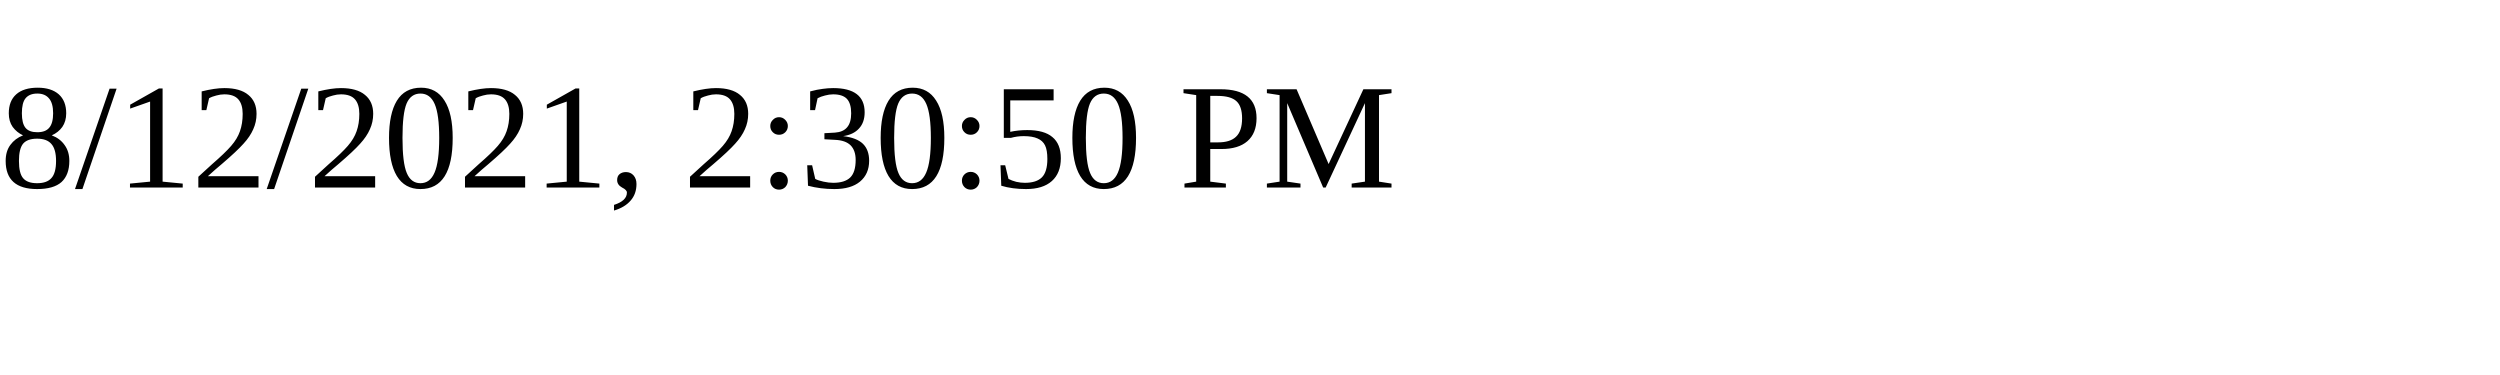
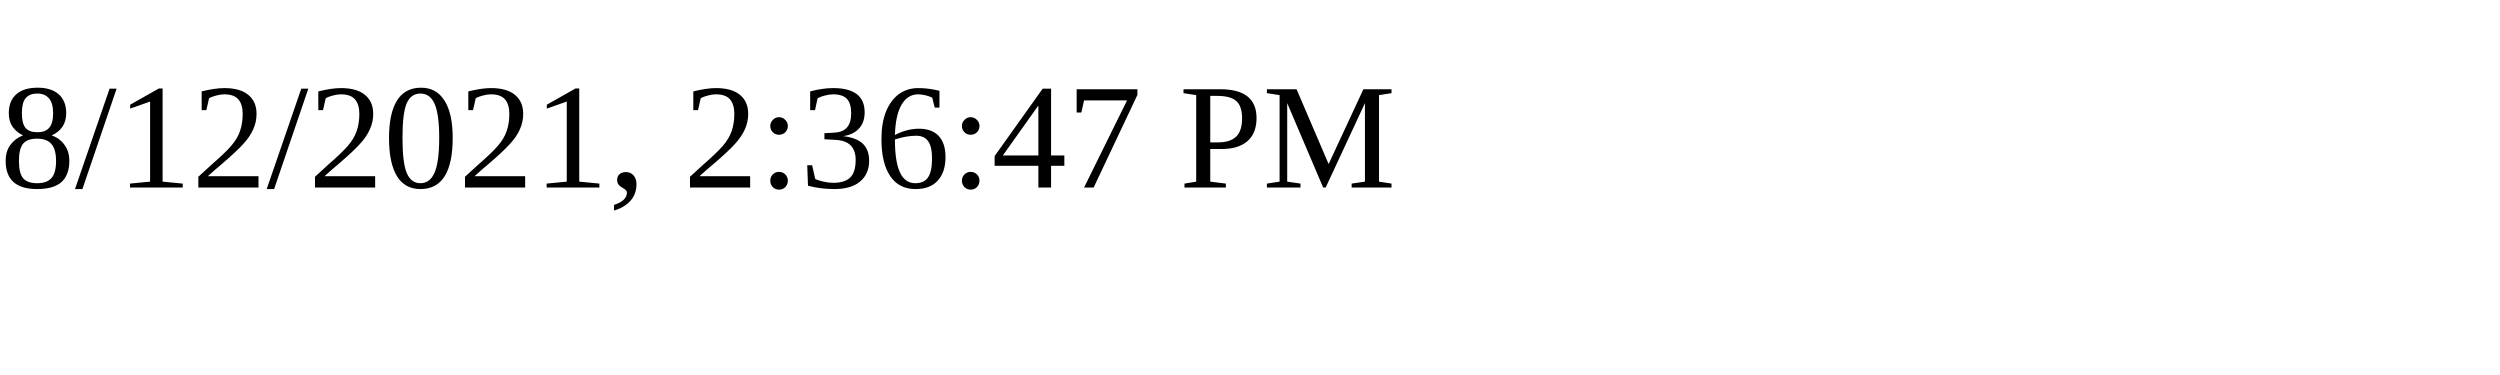
<svg xmlns="http://www.w3.org/2000/svg" height="30" width="200">
-   <text x="0" y="15">8/12/2021, 2:30:50 PM</text>
+   <text x="0" y="15">8/12/2021, 2:36:47 PM</text>
</svg>
